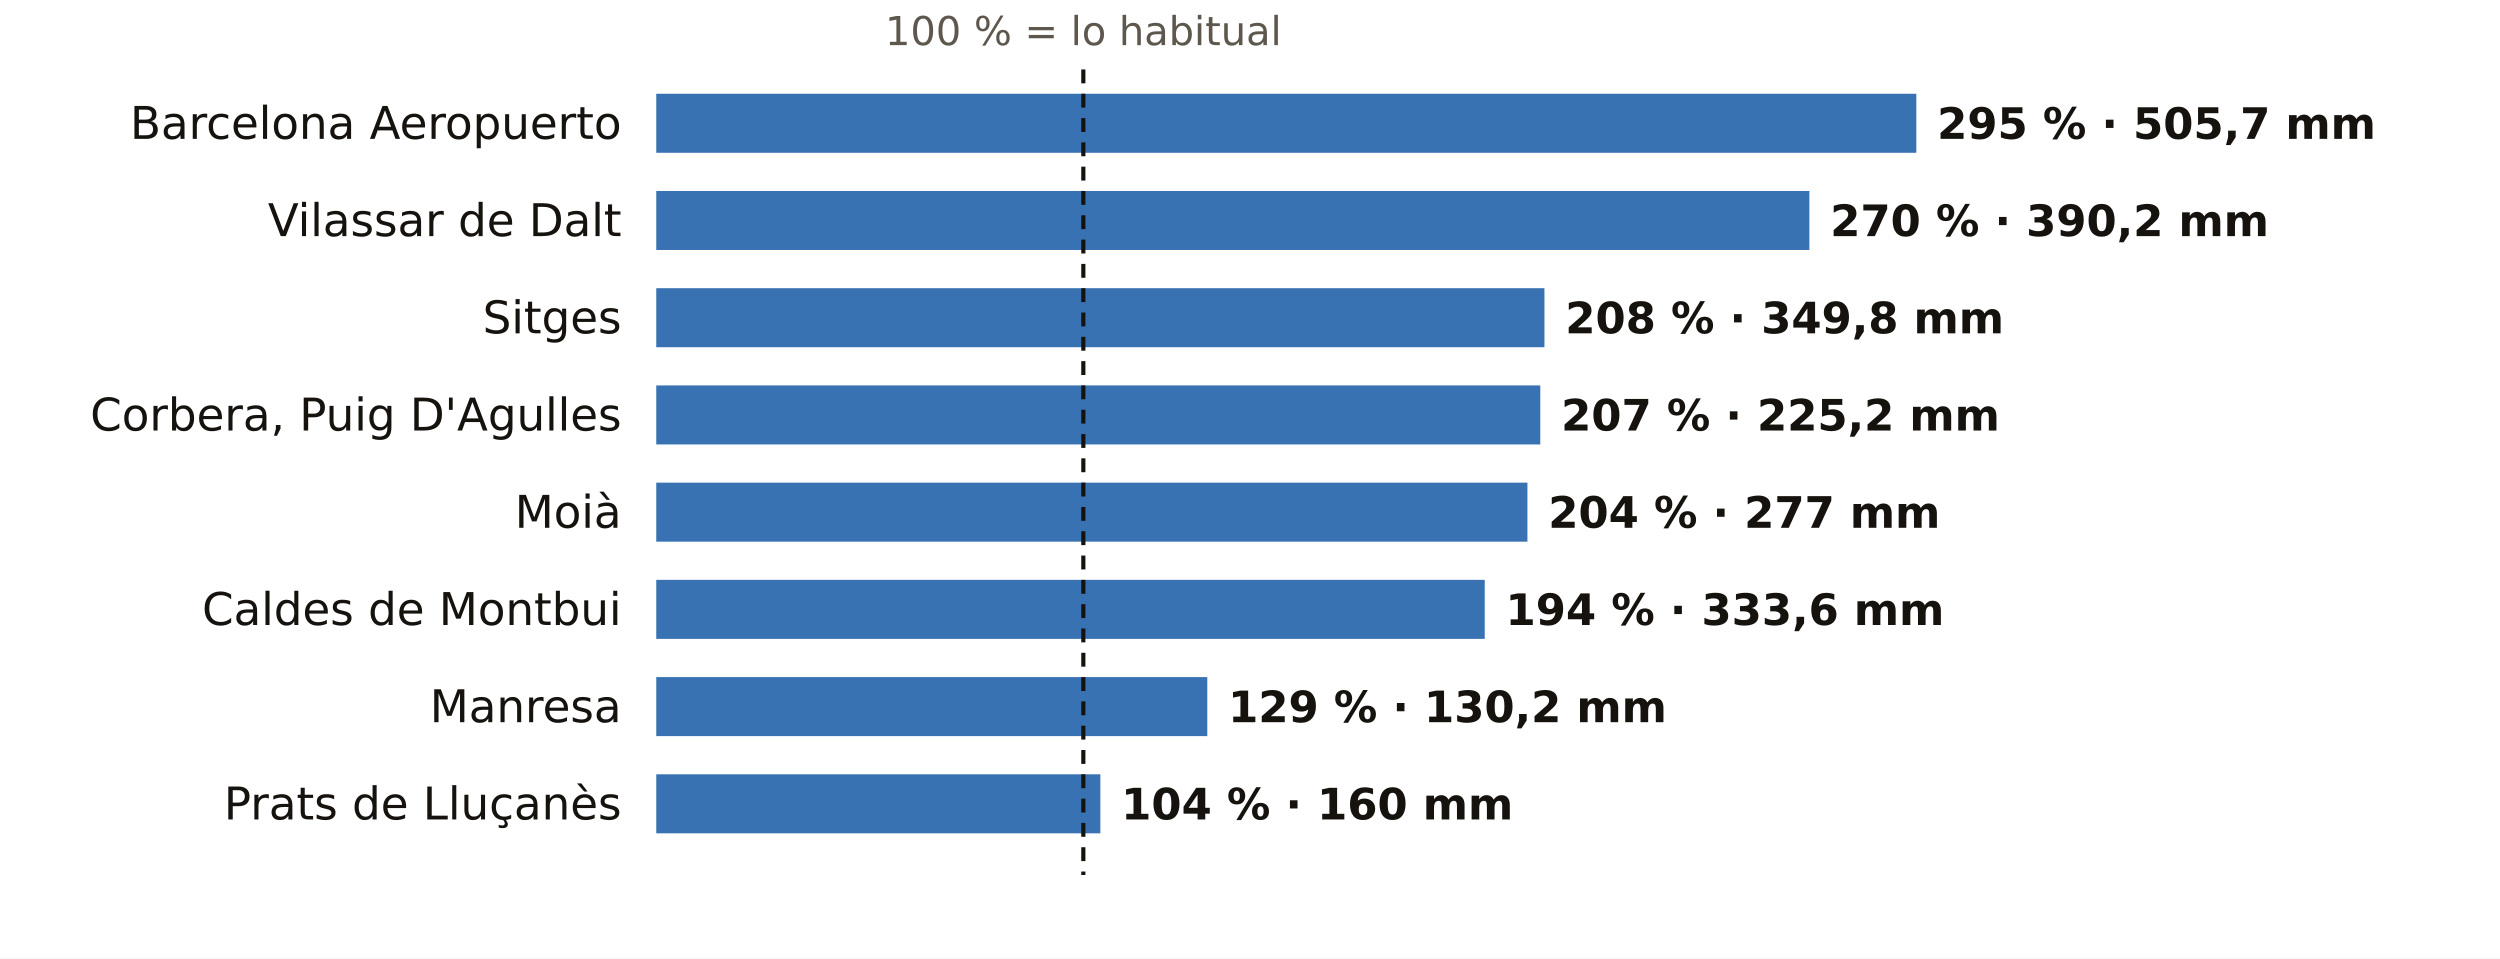
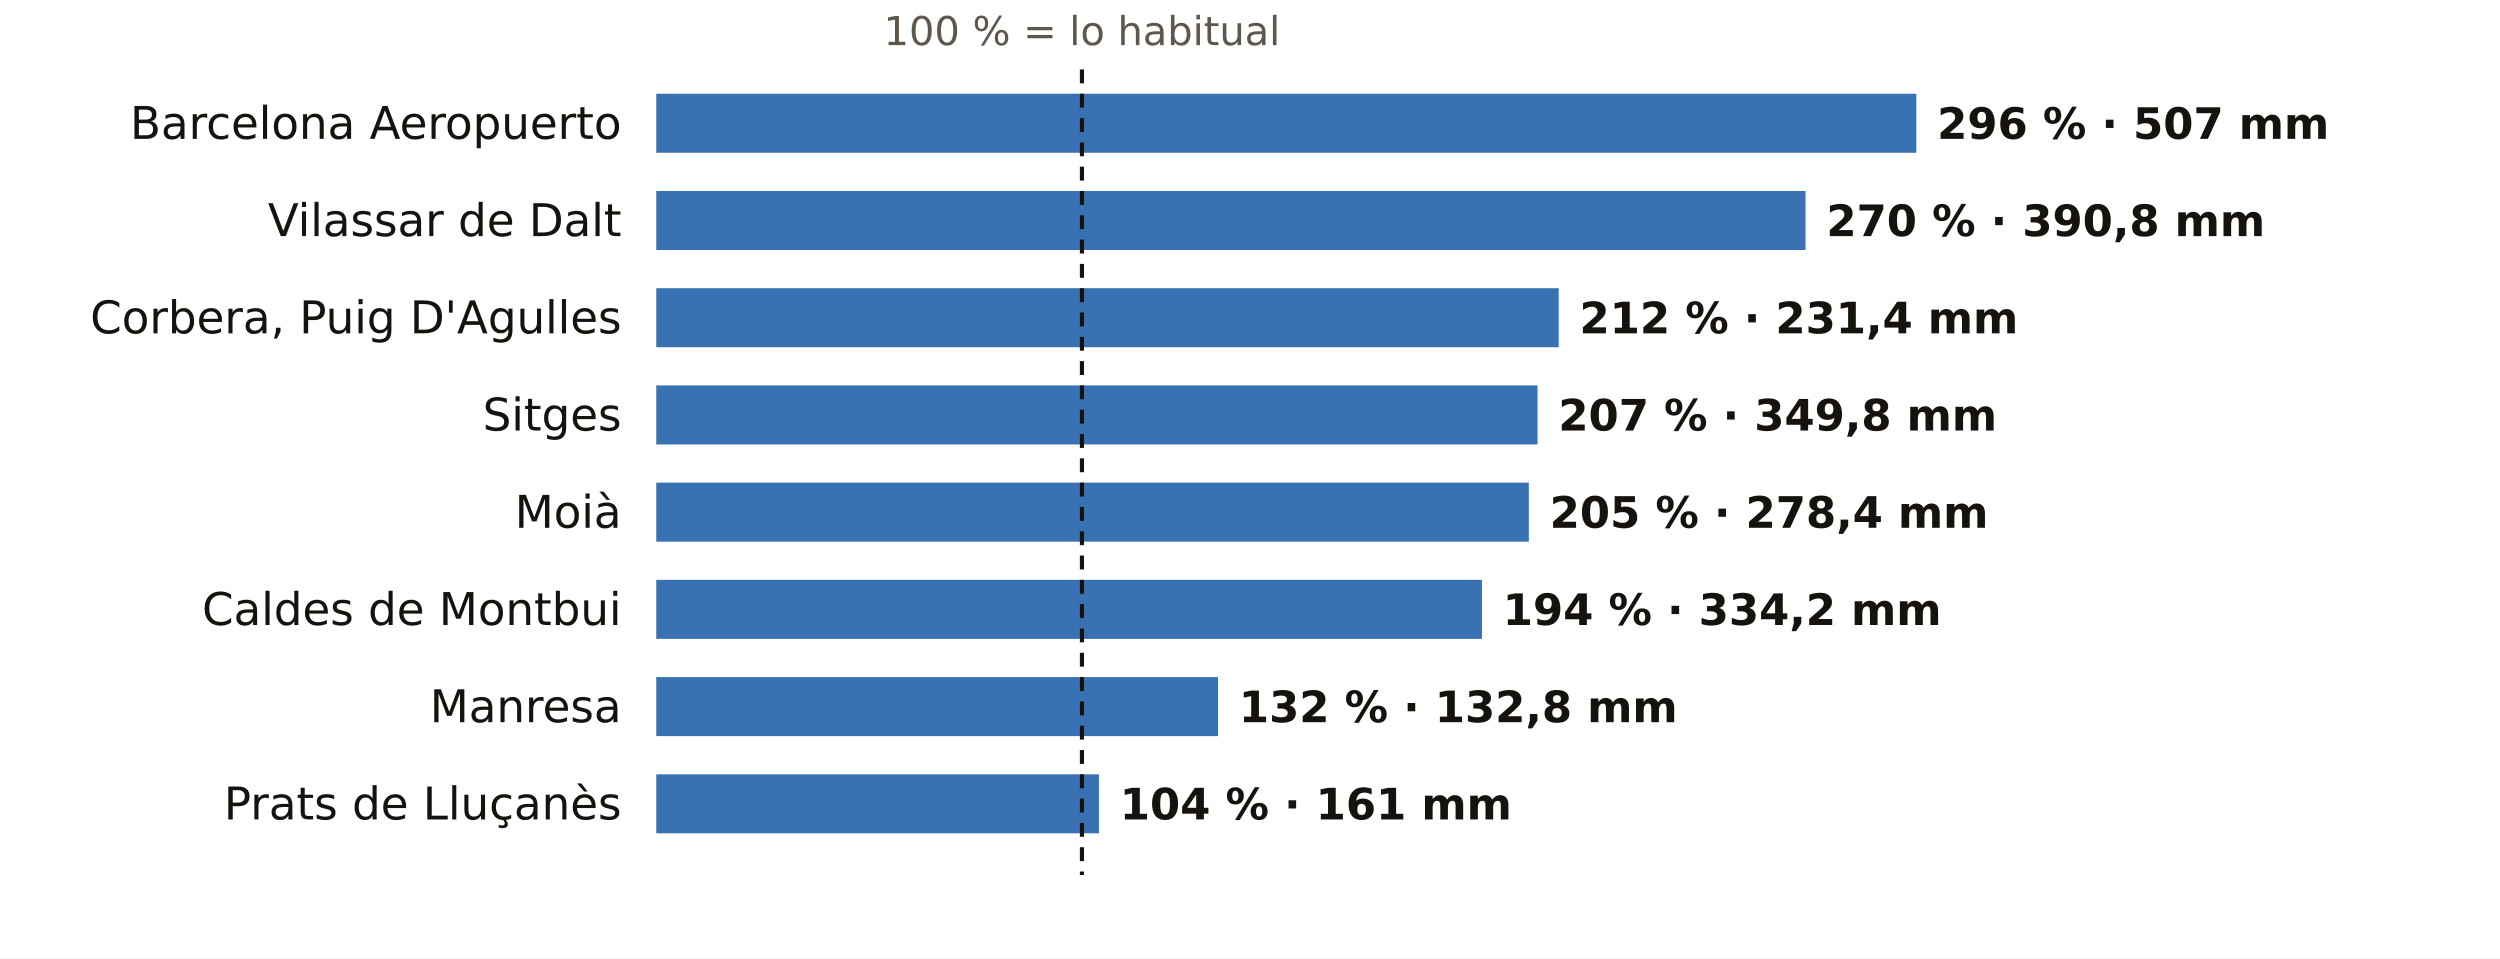
<svg xmlns="http://www.w3.org/2000/svg" viewBox="0 0 720 276" width="720" height="276" role="img" aria-label="El otoño en los pluviómetros de AEMET de Barcelona: % de lo habitual">
  <rect width="720" height="276" fill="#FFFFFF" />
-   <text x="312.0" y="13.0" font-size="11.5" fill="#5E574E" text-anchor="middle" font-weight="400" font-family="Public Sans, DejaVu Sans, Arial, sans-serif">100 % = lo habitual</text>
+   <text x="311.6" y="13.0" font-size="11.5" fill="#5E574E" text-anchor="middle" font-weight="400" font-family="Public Sans, DejaVu Sans, Arial, sans-serif">100 % = lo habitual</text>
  <text x="179.0" y="40.0" font-size="13" fill="#16130F" text-anchor="end" font-weight="500" font-family="Public Sans, DejaVu Sans, Arial, sans-serif">Barcelona Aeropuerto</text>
  <rect x="189" y="27" width="362.9" height="17" fill="#1F5FA8" opacity="0.88" />
-   <text x="557.9" y="40.0" font-size="12.5" fill="#16130F" text-anchor="start" font-weight="600" font-family="Public Sans, DejaVu Sans, Arial, sans-serif">295 % · 505,7 mm</text>
+   <text x="557.9" y="40.0" font-size="12.5" fill="#16130F" text-anchor="start" font-weight="600" font-family="Public Sans, DejaVu Sans, Arial, sans-serif">296 % · 507 mm</text>
  <text x="179.0" y="68.0" font-size="13" fill="#16130F" text-anchor="end" font-weight="500" font-family="Public Sans, DejaVu Sans, Arial, sans-serif">Vilassar de Dalt</text>
-   <rect x="189" y="55" width="332.1" height="17" fill="#1F5FA8" opacity="0.88" />
-   <text x="527.1" y="68.0" font-size="12.5" fill="#16130F" text-anchor="start" font-weight="600" font-family="Public Sans, DejaVu Sans, Arial, sans-serif">270 % · 390,2 mm</text>
-   <text x="179.0" y="96.0" font-size="13" fill="#16130F" text-anchor="end" font-weight="500" font-family="Public Sans, DejaVu Sans, Arial, sans-serif">Sitges</text>
-   <rect x="189" y="83" width="255.8" height="17" fill="#1F5FA8" opacity="0.88" />
-   <text x="450.8" y="96.0" font-size="12.5" fill="#16130F" text-anchor="start" font-weight="600" font-family="Public Sans, DejaVu Sans, Arial, sans-serif">208 % · 349,8 mm</text>
-   <text x="179.0" y="124.0" font-size="13" fill="#16130F" text-anchor="end" font-weight="500" font-family="Public Sans, DejaVu Sans, Arial, sans-serif">Corbera, Puig D'Agulles</text>
-   <rect x="189" y="111" width="254.6" height="17" fill="#1F5FA8" opacity="0.88" />
-   <text x="449.6" y="124.0" font-size="12.5" fill="#16130F" text-anchor="start" font-weight="600" font-family="Public Sans, DejaVu Sans, Arial, sans-serif">207 % · 225,2 mm</text>
+   <rect x="189" y="55" width="331.0" height="17" fill="#1F5FA8" opacity="0.88" />
+   <text x="526.0" y="68.0" font-size="12.5" fill="#16130F" text-anchor="start" font-weight="600" font-family="Public Sans, DejaVu Sans, Arial, sans-serif">270 % · 390,8 mm</text>
+   <text x="179.0" y="96.0" font-size="13" fill="#16130F" text-anchor="end" font-weight="500" font-family="Public Sans, DejaVu Sans, Arial, sans-serif">Corbera, Puig D'Agulles</text>
+   <rect x="189" y="83" width="259.9" height="17" fill="#1F5FA8" opacity="0.88" />
+   <text x="454.9" y="96.0" font-size="12.5" fill="#16130F" text-anchor="start" font-weight="600" font-family="Public Sans, DejaVu Sans, Arial, sans-serif">212 % · 231,4 mm</text>
+   <text x="179.0" y="124.0" font-size="13" fill="#16130F" text-anchor="end" font-weight="500" font-family="Public Sans, DejaVu Sans, Arial, sans-serif">Sitges</text>
+   <rect x="189" y="111" width="253.8" height="17" fill="#1F5FA8" opacity="0.88" />
+   <text x="448.8" y="124.0" font-size="12.5" fill="#16130F" text-anchor="start" font-weight="600" font-family="Public Sans, DejaVu Sans, Arial, sans-serif">207 % · 349,8 mm</text>
  <text x="179.0" y="152.0" font-size="13" fill="#16130F" text-anchor="end" font-weight="500" font-family="Public Sans, DejaVu Sans, Arial, sans-serif">Moià</text>
-   <rect x="189" y="139" width="250.9" height="17" fill="#1F5FA8" opacity="0.88" />
-   <text x="445.9" y="152.0" font-size="12.5" fill="#16130F" text-anchor="start" font-weight="600" font-family="Public Sans, DejaVu Sans, Arial, sans-serif">204 % · 277 mm</text>
+   <rect x="189" y="139" width="251.3" height="17" fill="#1F5FA8" opacity="0.88" />
+   <text x="446.3" y="152.0" font-size="12.5" fill="#16130F" text-anchor="start" font-weight="600" font-family="Public Sans, DejaVu Sans, Arial, sans-serif">205 % · 278,4 mm</text>
  <text x="179.0" y="180.0" font-size="13" fill="#16130F" text-anchor="end" font-weight="500" font-family="Public Sans, DejaVu Sans, Arial, sans-serif">Caldes de Montbui</text>
-   <rect x="189" y="167" width="238.6" height="17" fill="#1F5FA8" opacity="0.88" />
-   <text x="433.6" y="180.0" font-size="12.5" fill="#16130F" text-anchor="start" font-weight="600" font-family="Public Sans, DejaVu Sans, Arial, sans-serif">194 % · 333,6 mm</text>
+   <rect x="189" y="167" width="237.8" height="17" fill="#1F5FA8" opacity="0.88" />
+   <text x="432.8" y="180.0" font-size="12.5" fill="#16130F" text-anchor="start" font-weight="600" font-family="Public Sans, DejaVu Sans, Arial, sans-serif">194 % · 334,2 mm</text>
  <text x="179.0" y="208.0" font-size="13" fill="#16130F" text-anchor="end" font-weight="500" font-family="Public Sans, DejaVu Sans, Arial, sans-serif">Manresa</text>
-   <rect x="189" y="195" width="158.7" height="17" fill="#1F5FA8" opacity="0.88" />
-   <text x="353.7" y="208.0" font-size="12.5" fill="#16130F" text-anchor="start" font-weight="600" font-family="Public Sans, DejaVu Sans, Arial, sans-serif">129 % · 130,2 mm</text>
+   <rect x="189" y="195" width="161.8" height="17" fill="#1F5FA8" opacity="0.88" />
+   <text x="356.8" y="208.0" font-size="12.5" fill="#16130F" text-anchor="start" font-weight="600" font-family="Public Sans, DejaVu Sans, Arial, sans-serif">132 % · 132,8 mm</text>
  <text x="179.0" y="236.0" font-size="13" fill="#16130F" text-anchor="end" font-weight="500" font-family="Public Sans, DejaVu Sans, Arial, sans-serif">Prats de Lluçanès</text>
-   <rect x="189" y="223" width="127.9" height="17" fill="#1F5FA8" opacity="0.88" />
-   <text x="322.9" y="236.0" font-size="12.5" fill="#16130F" text-anchor="start" font-weight="600" font-family="Public Sans, DejaVu Sans, Arial, sans-serif">104 % · 160 mm</text>
-   <line x1="312.0" x2="312.0" y1="20" y2="252" stroke="#16130F" stroke-width="1.2" stroke-dasharray="4 3" />
+   <rect x="189" y="223" width="127.5" height="17" fill="#1F5FA8" opacity="0.88" />
+   <text x="322.5" y="236.0" font-size="12.5" fill="#16130F" text-anchor="start" font-weight="600" font-family="Public Sans, DejaVu Sans, Arial, sans-serif">104 % · 161 mm</text>
+   <line x1="311.6" x2="311.6" y1="20" y2="252" stroke="#16130F" stroke-width="1.2" stroke-dasharray="4 3" />
</svg>
